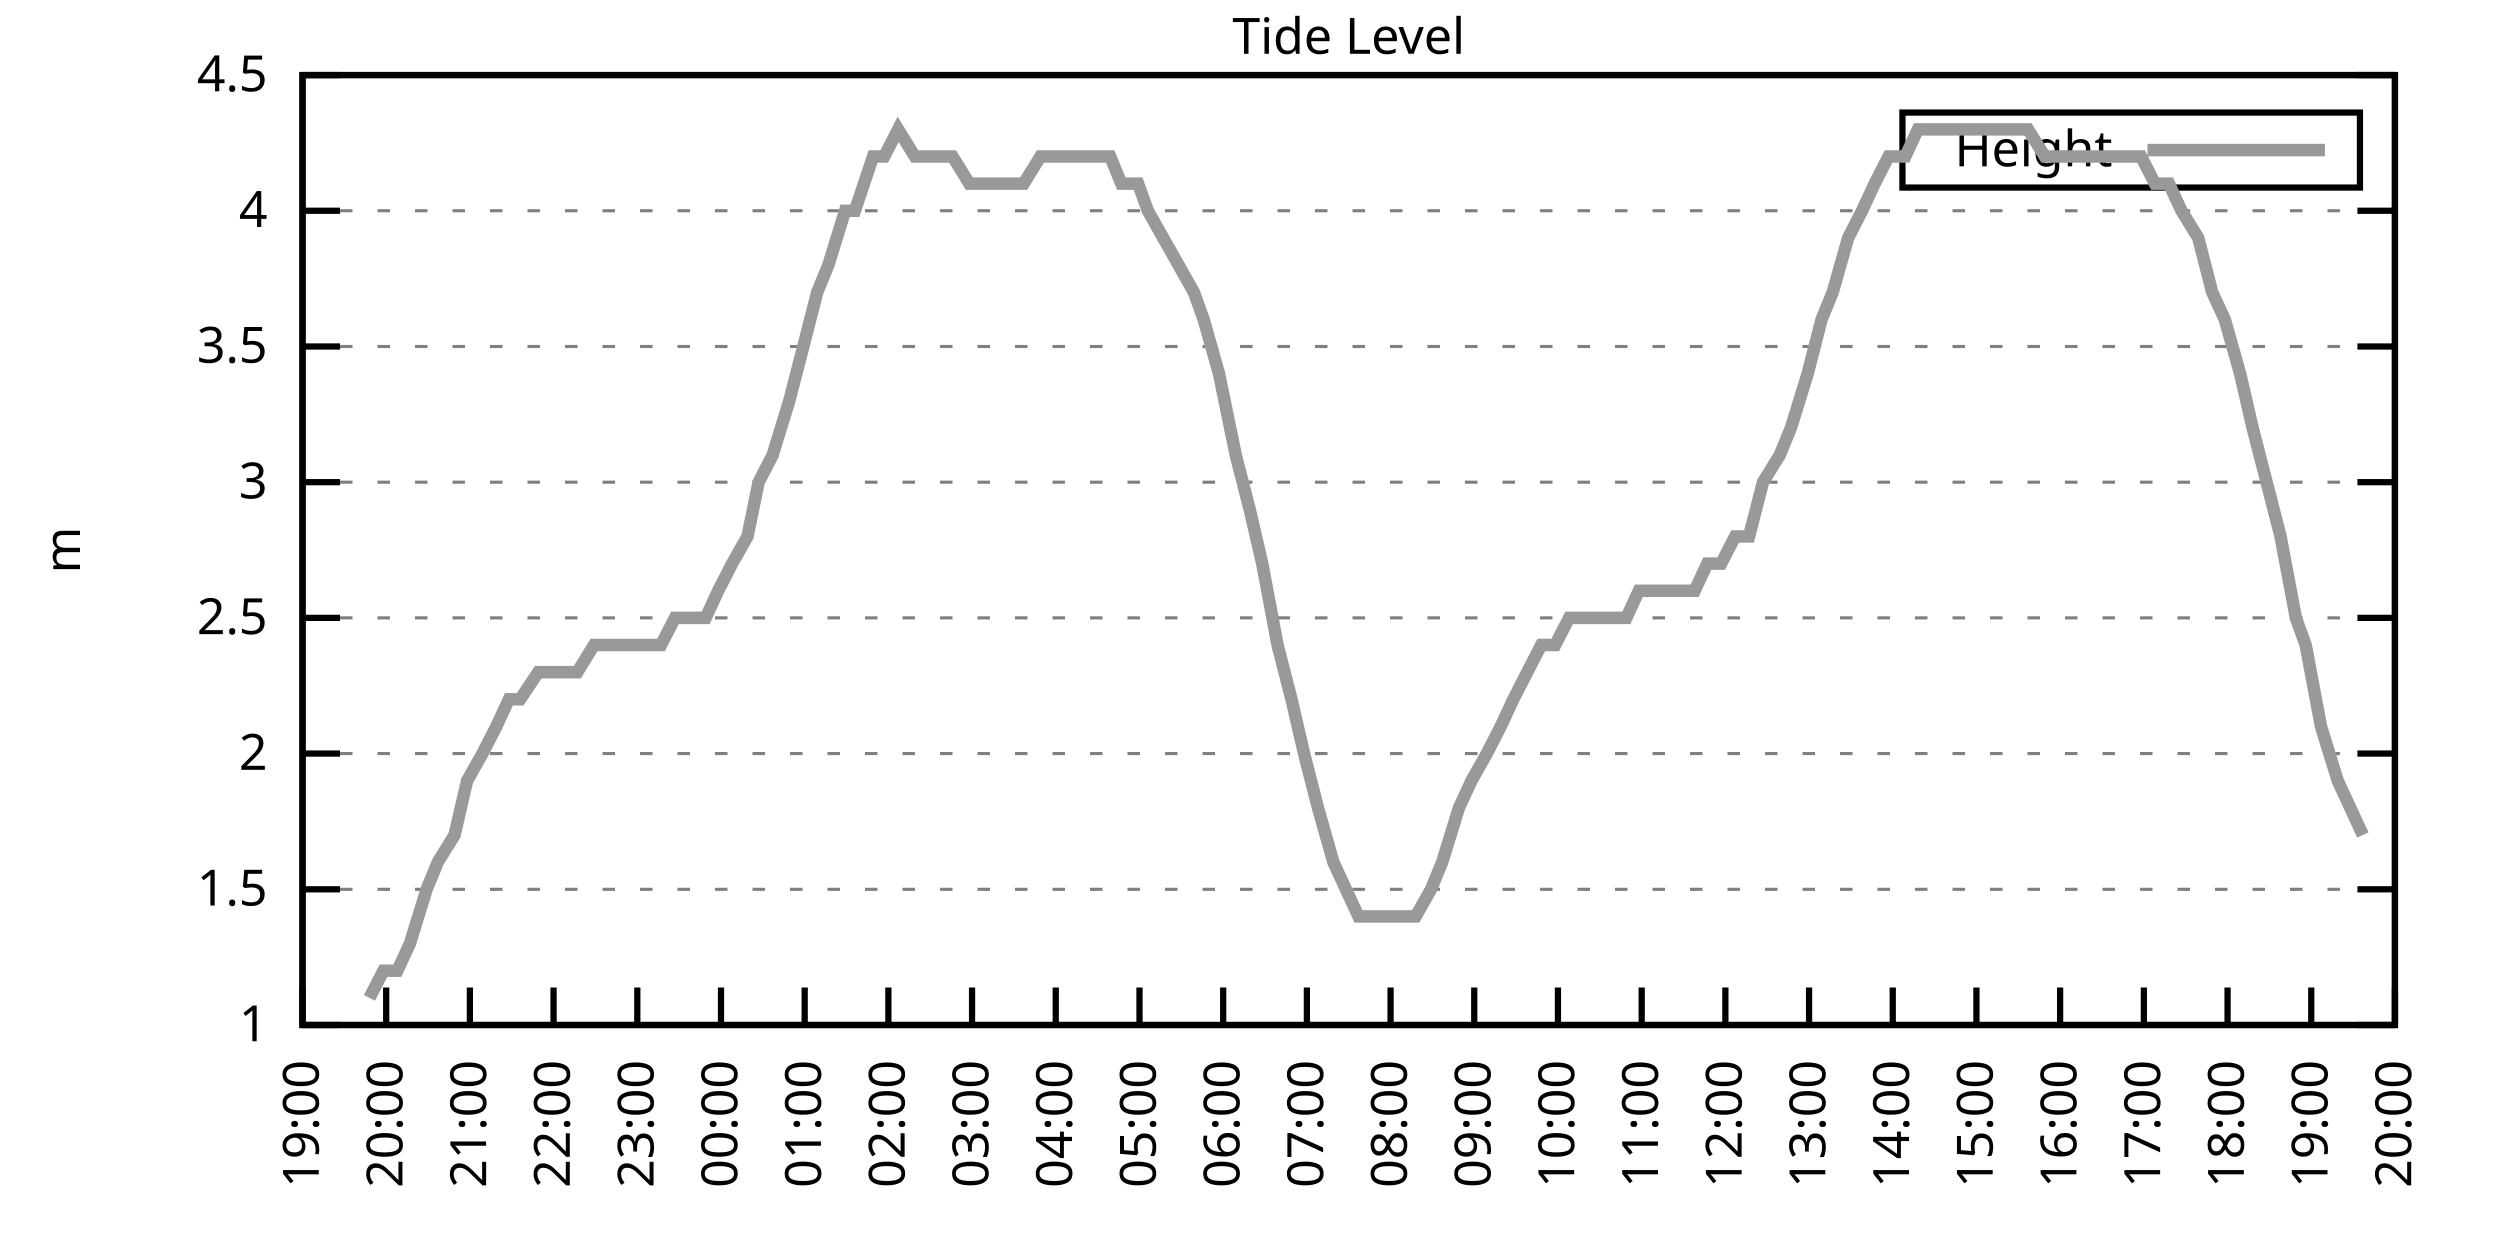
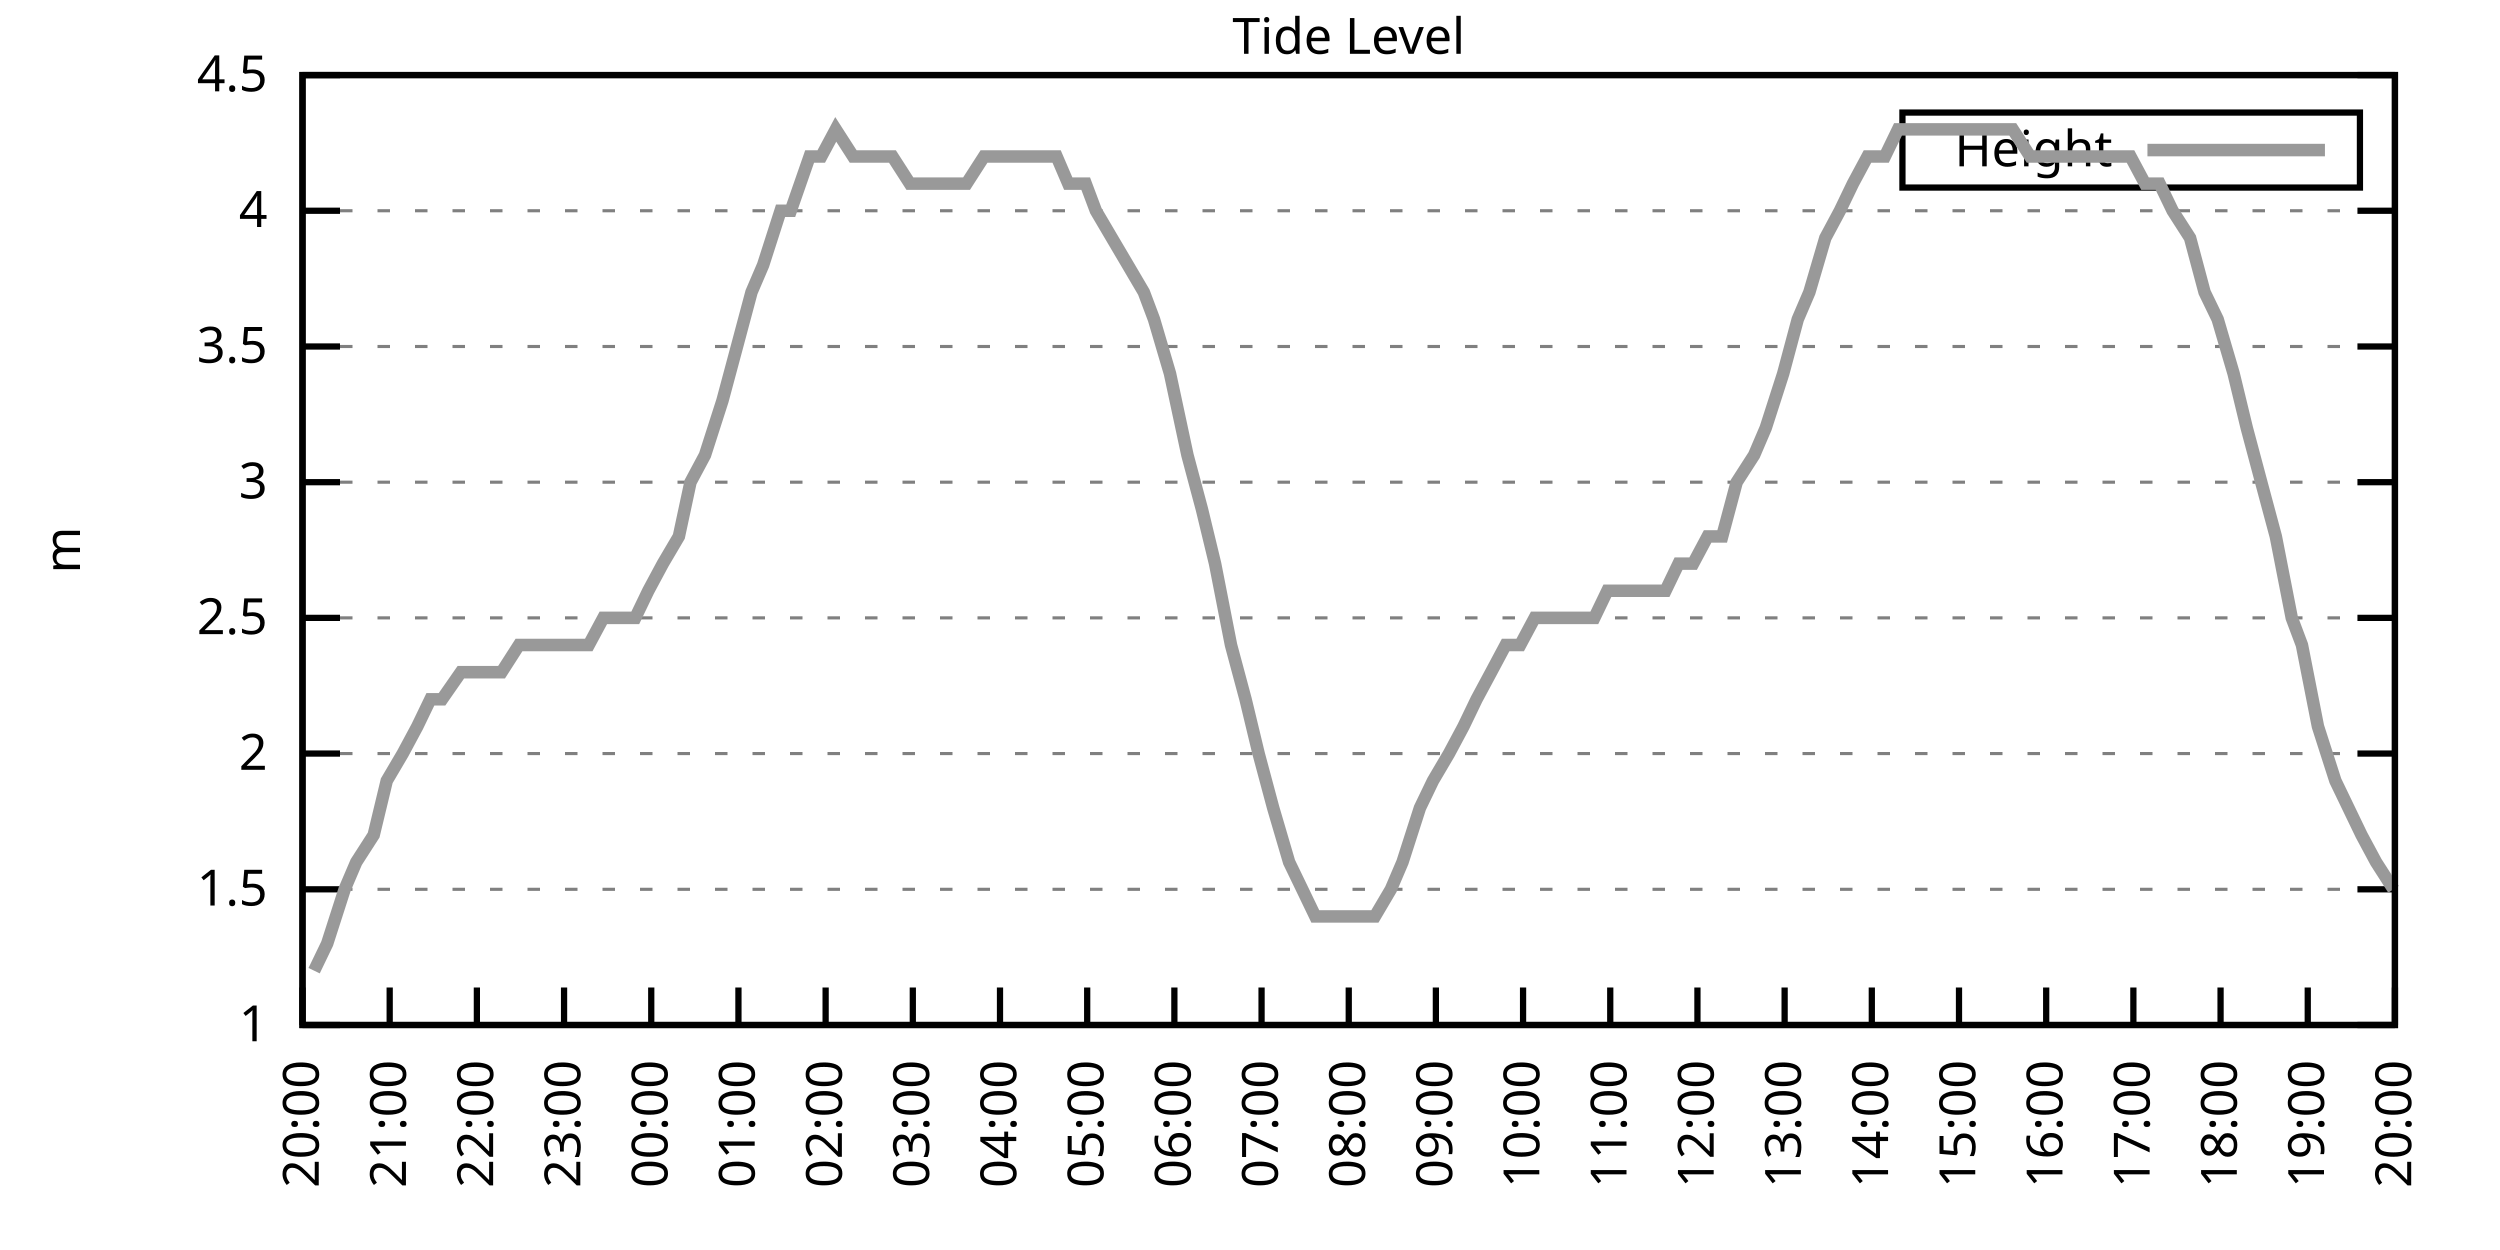
<svg xmlns="http://www.w3.org/2000/svg" xmlns:xlink="http://www.w3.org/1999/xlink" width="400" height="200" viewBox="0 0 400 200">
  <g id="gnuplot_canvas">
    <rect x="0" y="0" width="400" height="200" fill="none" />
    <defs>
      <circle id="gpDot" r="0.5" stroke-width="0.5" stroke="currentColor" />
      <path id="gpPt0" stroke-width="0.333" stroke="currentColor" d="M-1,0 h2 M0,-1 v2" />
      <path id="gpPt1" stroke-width="0.333" stroke="currentColor" d="M-1,-1 L1,1 M1,-1 L-1,1" />
      <path id="gpPt2" stroke-width="0.333" stroke="currentColor" d="M-1,0 L1,0 M0,-1 L0,1 M-1,-1 L1,1 M-1,1 L1,-1" />
      <rect id="gpPt3" stroke-width="0.333" stroke="currentColor" x="-1" y="-1" width="2" height="2" />
      <rect id="gpPt4" stroke-width="0.333" stroke="currentColor" fill="currentColor" x="-1" y="-1" width="2" height="2" />
      <circle id="gpPt5" stroke-width="0.333" stroke="currentColor" cx="0" cy="0" r="1" />
      <use xlink:href="#gpPt5" id="gpPt6" fill="currentColor" stroke="none" />
      <path id="gpPt7" stroke-width="0.333" stroke="currentColor" d="M0,-1.33 L-1.33,0.67 L1.33,0.67 z" />
      <use xlink:href="#gpPt7" id="gpPt8" fill="currentColor" stroke="none" />
      <use xlink:href="#gpPt7" id="gpPt9" stroke="currentColor" transform="rotate(180)" />
      <use xlink:href="#gpPt9" id="gpPt10" fill="currentColor" stroke="none" />
      <use xlink:href="#gpPt3" id="gpPt11" stroke="currentColor" transform="rotate(45)" />
      <use xlink:href="#gpPt11" id="gpPt12" fill="currentColor" stroke="none" />
      <path id="gpPt13" stroke-width="0.333" stroke="currentColor" d="M0,1.330 L1.265,0.411 L0.782,-1.067 L-0.782,-1.076 L-1.265,0.411 z" />
      <use xlink:href="#gpPt13" id="gpPt14" fill="currentColor" stroke="none" />
      <filter id="textbox" filterUnits="objectBoundingBox" x="0" y="0" height="1" width="1">
        <feFlood flood-color="white" flood-opacity="1" result="bgnd" />
        <feComposite in="SourceGraphic" in2="bgnd" operator="atop" />
      </filter>
      <filter id="greybox" filterUnits="objectBoundingBox" x="0" y="0" height="1" width="1">
        <feFlood flood-color="lightgrey" flood-opacity="1" result="grey" />
        <feComposite in="SourceGraphic" in2="grey" operator="atop" />
      </filter>
    </defs>
    <g fill="none" color="white" stroke="currentColor" stroke-width="1.00" stroke-linecap="butt" stroke-linejoin="miter">
</g>
    <g fill="none" color="black" stroke="currentColor" stroke-width="1.00" stroke-linecap="butt" stroke-linejoin="miter">
      <g stroke="none" shape-rendering="crispEdges">
        <polygon fill="rgb(255, 255, 255)" points="48.40,164.00 383.18,164.00 383.18,12.02 48.40,12.02 " />
      </g>
    </g>
    <g fill="none" color="black" stroke="currentColor" stroke-width="1.00" stroke-linecap="butt" stroke-linejoin="miter">
</g>
    <g fill="none" color="black" stroke="black" stroke-width="0.50" stroke-linecap="butt" stroke-linejoin="miter">
</g>
    <g fill="none" color="gray" stroke="currentColor" stroke-width="0.50" stroke-linecap="butt" stroke-linejoin="miter">
      <path stroke="gray" stroke-dasharray="2,4" class="gridline" d="M48.40,164.00 L383.19,164.00  " />
    </g>
    <g fill="none" color="gray" stroke="gray" stroke-width="1.00" stroke-linecap="butt" stroke-linejoin="miter">
</g>
    <g fill="none" color="black" stroke="currentColor" stroke-width="1.00" stroke-linecap="butt" stroke-linejoin="miter">
      <path stroke="black" d="M48.40,164.00 L54.40,164.00 M383.19,164.00 L377.19,164.00  " />
      <g transform="translate(42.80,166.60)" stroke="none" fill="black" font-family="Sans" font-size="8.00" text-anchor="end">
        <text>
          <tspan font-family="Sans"> 1</tspan>
        </text>
      </g>
    </g>
    <g fill="none" color="black" stroke="currentColor" stroke-width="1.00" stroke-linecap="butt" stroke-linejoin="miter">
</g>
    <g fill="none" color="black" stroke="black" stroke-width="0.50" stroke-linecap="butt" stroke-linejoin="miter">
</g>
    <g fill="none" color="gray" stroke="currentColor" stroke-width="0.50" stroke-linecap="butt" stroke-linejoin="miter">
      <path stroke="gray" stroke-dasharray="2,4" class="gridline" d="M48.40,142.29 L383.19,142.29  " />
    </g>
    <g fill="none" color="gray" stroke="gray" stroke-width="1.00" stroke-linecap="butt" stroke-linejoin="miter">
</g>
    <g fill="none" color="black" stroke="currentColor" stroke-width="1.00" stroke-linecap="butt" stroke-linejoin="miter">
      <path stroke="black" d="M48.40,142.29 L54.40,142.29 M383.19,142.29 L377.19,142.29  " />
      <g transform="translate(42.80,144.89)" stroke="none" fill="black" font-family="Sans" font-size="8.00" text-anchor="end">
        <text>
          <tspan font-family="Sans"> 1.5</tspan>
        </text>
      </g>
    </g>
    <g fill="none" color="black" stroke="currentColor" stroke-width="1.00" stroke-linecap="butt" stroke-linejoin="miter">
</g>
    <g fill="none" color="black" stroke="black" stroke-width="0.50" stroke-linecap="butt" stroke-linejoin="miter">
</g>
    <g fill="none" color="gray" stroke="currentColor" stroke-width="0.50" stroke-linecap="butt" stroke-linejoin="miter">
      <path stroke="gray" stroke-dasharray="2,4" class="gridline" d="M48.40,120.57 L383.19,120.57  " />
    </g>
    <g fill="none" color="gray" stroke="gray" stroke-width="1.00" stroke-linecap="butt" stroke-linejoin="miter">
</g>
    <g fill="none" color="black" stroke="currentColor" stroke-width="1.00" stroke-linecap="butt" stroke-linejoin="miter">
      <path stroke="black" d="M48.40,120.57 L54.40,120.57 M383.19,120.57 L377.19,120.57  " />
      <g transform="translate(42.80,123.17)" stroke="none" fill="black" font-family="Sans" font-size="8.00" text-anchor="end">
        <text>
          <tspan font-family="Sans"> 2</tspan>
        </text>
      </g>
    </g>
    <g fill="none" color="black" stroke="currentColor" stroke-width="1.00" stroke-linecap="butt" stroke-linejoin="miter">
</g>
    <g fill="none" color="black" stroke="black" stroke-width="0.50" stroke-linecap="butt" stroke-linejoin="miter">
</g>
    <g fill="none" color="gray" stroke="currentColor" stroke-width="0.50" stroke-linecap="butt" stroke-linejoin="miter">
      <path stroke="gray" stroke-dasharray="2,4" class="gridline" d="M48.40,98.86 L383.19,98.86  " />
    </g>
    <g fill="none" color="gray" stroke="gray" stroke-width="1.00" stroke-linecap="butt" stroke-linejoin="miter">
</g>
    <g fill="none" color="black" stroke="currentColor" stroke-width="1.00" stroke-linecap="butt" stroke-linejoin="miter">
      <path stroke="black" d="M48.40,98.86 L54.40,98.86 M383.19,98.86 L377.19,98.86  " />
      <g transform="translate(42.80,101.46)" stroke="none" fill="black" font-family="Sans" font-size="8.00" text-anchor="end">
        <text>
          <tspan font-family="Sans"> 2.5</tspan>
        </text>
      </g>
    </g>
    <g fill="none" color="black" stroke="currentColor" stroke-width="1.00" stroke-linecap="butt" stroke-linejoin="miter">
</g>
    <g fill="none" color="black" stroke="black" stroke-width="0.50" stroke-linecap="butt" stroke-linejoin="miter">
</g>
    <g fill="none" color="gray" stroke="currentColor" stroke-width="0.50" stroke-linecap="butt" stroke-linejoin="miter">
      <path stroke="gray" stroke-dasharray="2,4" class="gridline" d="M48.40,77.15 L383.19,77.15  " />
    </g>
    <g fill="none" color="gray" stroke="gray" stroke-width="1.00" stroke-linecap="butt" stroke-linejoin="miter">
</g>
    <g fill="none" color="black" stroke="currentColor" stroke-width="1.00" stroke-linecap="butt" stroke-linejoin="miter">
      <path stroke="black" d="M48.40,77.15 L54.40,77.15 M383.19,77.15 L377.19,77.15  " />
      <g transform="translate(42.80,79.75)" stroke="none" fill="black" font-family="Sans" font-size="8.00" text-anchor="end">
        <text>
          <tspan font-family="Sans"> 3</tspan>
        </text>
      </g>
    </g>
    <g fill="none" color="black" stroke="currentColor" stroke-width="1.00" stroke-linecap="butt" stroke-linejoin="miter">
</g>
    <g fill="none" color="black" stroke="black" stroke-width="0.50" stroke-linecap="butt" stroke-linejoin="miter">
</g>
    <g fill="none" color="gray" stroke="currentColor" stroke-width="0.50" stroke-linecap="butt" stroke-linejoin="miter">
      <path stroke="gray" stroke-dasharray="2,4" class="gridline" d="M48.40,55.44 L383.19,55.44  " />
    </g>
    <g fill="none" color="gray" stroke="gray" stroke-width="1.00" stroke-linecap="butt" stroke-linejoin="miter">
</g>
    <g fill="none" color="black" stroke="currentColor" stroke-width="1.00" stroke-linecap="butt" stroke-linejoin="miter">
      <path stroke="black" d="M48.40,55.44 L54.40,55.44 M383.19,55.44 L377.19,55.44  " />
      <g transform="translate(42.80,58.04)" stroke="none" fill="black" font-family="Sans" font-size="8.00" text-anchor="end">
        <text>
          <tspan font-family="Sans"> 3.5</tspan>
        </text>
      </g>
    </g>
    <g fill="none" color="black" stroke="currentColor" stroke-width="1.00" stroke-linecap="butt" stroke-linejoin="miter">
</g>
    <g fill="none" color="black" stroke="black" stroke-width="0.50" stroke-linecap="butt" stroke-linejoin="miter">
</g>
    <g fill="none" color="gray" stroke="currentColor" stroke-width="0.50" stroke-linecap="butt" stroke-linejoin="miter">
      <path stroke="gray" stroke-dasharray="2,4" class="gridline" d="M48.40,33.72 L383.19,33.72  " />
    </g>
    <g fill="none" color="gray" stroke="gray" stroke-width="1.00" stroke-linecap="butt" stroke-linejoin="miter">
</g>
    <g fill="none" color="black" stroke="currentColor" stroke-width="1.00" stroke-linecap="butt" stroke-linejoin="miter">
      <path stroke="black" d="M48.40,33.72 L54.40,33.72 M383.19,33.72 L377.19,33.72  " />
      <g transform="translate(42.80,36.32)" stroke="none" fill="black" font-family="Sans" font-size="8.00" text-anchor="end">
        <text>
          <tspan font-family="Sans"> 4</tspan>
        </text>
      </g>
    </g>
    <g fill="none" color="black" stroke="currentColor" stroke-width="1.00" stroke-linecap="butt" stroke-linejoin="miter">
</g>
    <g fill="none" color="black" stroke="black" stroke-width="0.50" stroke-linecap="butt" stroke-linejoin="miter">
</g>
    <g fill="none" color="gray" stroke="currentColor" stroke-width="0.50" stroke-linecap="butt" stroke-linejoin="miter">
      <path stroke="gray" stroke-dasharray="2,4" class="gridline" d="M48.40,12.01 L383.19,12.01  " />
    </g>
    <g fill="none" color="gray" stroke="gray" stroke-width="1.00" stroke-linecap="butt" stroke-linejoin="miter">
</g>
    <g fill="none" color="black" stroke="currentColor" stroke-width="1.00" stroke-linecap="butt" stroke-linejoin="miter">
      <path stroke="black" d="M48.40,12.01 L54.40,12.01 M383.19,12.01 L377.19,12.01  " />
      <g transform="translate(42.80,14.61)" stroke="none" fill="black" font-family="Sans" font-size="8.00" text-anchor="end">
        <text>
          <tspan font-family="Sans"> 4.5</tspan>
        </text>
      </g>
    </g>
    <g fill="none" color="black" stroke="currentColor" stroke-width="1.00" stroke-linecap="butt" stroke-linejoin="miter">
      <path stroke="black" d="M48.40,164.00 L48.40,158.00  " />
      <g transform="translate(51.00,169.60) rotate(270.00)" stroke="none" fill="black" font-family="Sans" font-size="8.00" text-anchor="end">
        <text>
-           <tspan font-family="Sans">19:00</tspan>
-         </text>
-       </g>
-     </g>
-     <g fill="none" color="black" stroke="currentColor" stroke-width="1.00" stroke-linecap="butt" stroke-linejoin="miter">
-       <path stroke="black" d="M61.79,164.00 L61.79,158.00  " />
-       <g transform="translate(64.39,169.60) rotate(270.00)" stroke="none" fill="black" font-family="Sans" font-size="8.00" text-anchor="end">
-         <text>
          <tspan font-family="Sans">20:00</tspan>
        </text>
      </g>
    </g>
    <g fill="none" color="black" stroke="currentColor" stroke-width="1.00" stroke-linecap="butt" stroke-linejoin="miter">
-       <path stroke="black" d="M75.18,164.00 L75.18,158.00  " />
-       <g transform="translate(77.78,169.60) rotate(270.00)" stroke="none" fill="black" font-family="Sans" font-size="8.00" text-anchor="end">
+       <path stroke="black" d="M62.35,164.00 L62.35,158.00  " />
+       <g transform="translate(64.95,169.60) rotate(270.00)" stroke="none" fill="black" font-family="Sans" font-size="8.00" text-anchor="end">
        <text>
          <tspan font-family="Sans">21:00</tspan>
        </text>
      </g>
    </g>
    <g fill="none" color="black" stroke="currentColor" stroke-width="1.00" stroke-linecap="butt" stroke-linejoin="miter">
-       <path stroke="black" d="M88.57,164.00 L88.57,158.00  " />
-       <g transform="translate(91.17,169.60) rotate(270.00)" stroke="none" fill="black" font-family="Sans" font-size="8.00" text-anchor="end">
+       <path stroke="black" d="M76.30,164.00 L76.30,158.00  " />
+       <g transform="translate(78.90,169.60) rotate(270.00)" stroke="none" fill="black" font-family="Sans" font-size="8.00" text-anchor="end">
        <text>
          <tspan font-family="Sans">22:00</tspan>
        </text>
      </g>
    </g>
    <g fill="none" color="black" stroke="currentColor" stroke-width="1.00" stroke-linecap="butt" stroke-linejoin="miter">
-       <path stroke="black" d="M101.97,164.00 L101.97,158.00  " />
-       <g transform="translate(104.57,169.60) rotate(270.00)" stroke="none" fill="black" font-family="Sans" font-size="8.00" text-anchor="end">
+       <path stroke="black" d="M90.25,164.00 L90.25,158.00  " />
+       <g transform="translate(92.85,169.60) rotate(270.00)" stroke="none" fill="black" font-family="Sans" font-size="8.00" text-anchor="end">
        <text>
          <tspan font-family="Sans">23:00</tspan>
        </text>
      </g>
    </g>
    <g fill="none" color="black" stroke="currentColor" stroke-width="1.00" stroke-linecap="butt" stroke-linejoin="miter">
-       <path stroke="black" d="M115.36,164.00 L115.36,158.00  " />
-       <g transform="translate(117.96,169.60) rotate(270.00)" stroke="none" fill="black" font-family="Sans" font-size="8.00" text-anchor="end">
+       <path stroke="black" d="M104.20,164.00 L104.20,158.00  " />
+       <g transform="translate(106.80,169.60) rotate(270.00)" stroke="none" fill="black" font-family="Sans" font-size="8.00" text-anchor="end">
        <text>
          <tspan font-family="Sans">00:00</tspan>
        </text>
      </g>
    </g>
    <g fill="none" color="black" stroke="currentColor" stroke-width="1.00" stroke-linecap="butt" stroke-linejoin="miter">
-       <path stroke="black" d="M128.75,164.00 L128.75,158.00  " />
-       <g transform="translate(131.35,169.60) rotate(270.00)" stroke="none" fill="black" font-family="Sans" font-size="8.00" text-anchor="end">
+       <path stroke="black" d="M118.15,164.00 L118.15,158.00  " />
+       <g transform="translate(120.75,169.60) rotate(270.00)" stroke="none" fill="black" font-family="Sans" font-size="8.00" text-anchor="end">
        <text>
          <tspan font-family="Sans">01:00</tspan>
        </text>
      </g>
    </g>
    <g fill="none" color="black" stroke="currentColor" stroke-width="1.00" stroke-linecap="butt" stroke-linejoin="miter">
-       <path stroke="black" d="M142.14,164.00 L142.14,158.00  " />
-       <g transform="translate(144.74,169.60) rotate(270.00)" stroke="none" fill="black" font-family="Sans" font-size="8.00" text-anchor="end">
+       <path stroke="black" d="M132.10,164.00 L132.10,158.00  " />
+       <g transform="translate(134.70,169.60) rotate(270.00)" stroke="none" fill="black" font-family="Sans" font-size="8.00" text-anchor="end">
        <text>
          <tspan font-family="Sans">02:00</tspan>
        </text>
      </g>
    </g>
    <g fill="none" color="black" stroke="currentColor" stroke-width="1.00" stroke-linecap="butt" stroke-linejoin="miter">
-       <path stroke="black" d="M155.53,164.00 L155.53,158.00  " />
-       <g transform="translate(158.13,169.60) rotate(270.00)" stroke="none" fill="black" font-family="Sans" font-size="8.00" text-anchor="end">
+       <path stroke="black" d="M146.05,164.00 L146.05,158.00  " />
+       <g transform="translate(148.65,169.60) rotate(270.00)" stroke="none" fill="black" font-family="Sans" font-size="8.00" text-anchor="end">
        <text>
          <tspan font-family="Sans">03:00</tspan>
        </text>
      </g>
    </g>
    <g fill="none" color="black" stroke="currentColor" stroke-width="1.00" stroke-linecap="butt" stroke-linejoin="miter">
-       <path stroke="black" d="M168.92,164.00 L168.92,158.00  " />
-       <g transform="translate(171.52,169.60) rotate(270.00)" stroke="none" fill="black" font-family="Sans" font-size="8.00" text-anchor="end">
+       <path stroke="black" d="M160.00,164.00 L160.00,158.00  " />
+       <g transform="translate(162.60,169.60) rotate(270.00)" stroke="none" fill="black" font-family="Sans" font-size="8.00" text-anchor="end">
        <text>
          <tspan font-family="Sans">04:00</tspan>
        </text>
      </g>
    </g>
    <g fill="none" color="black" stroke="currentColor" stroke-width="1.00" stroke-linecap="butt" stroke-linejoin="miter">
-       <path stroke="black" d="M182.32,164.00 L182.32,158.00  " />
-       <g transform="translate(184.92,169.60) rotate(270.00)" stroke="none" fill="black" font-family="Sans" font-size="8.00" text-anchor="end">
+       <path stroke="black" d="M173.95,164.00 L173.95,158.00  " />
+       <g transform="translate(176.55,169.60) rotate(270.00)" stroke="none" fill="black" font-family="Sans" font-size="8.00" text-anchor="end">
        <text>
          <tspan font-family="Sans">05:00</tspan>
        </text>
      </g>
    </g>
    <g fill="none" color="black" stroke="currentColor" stroke-width="1.00" stroke-linecap="butt" stroke-linejoin="miter">
-       <path stroke="black" d="M195.71,164.00 L195.71,158.00  " />
-       <g transform="translate(198.31,169.60) rotate(270.00)" stroke="none" fill="black" font-family="Sans" font-size="8.00" text-anchor="end">
+       <path stroke="black" d="M187.90,164.00 L187.90,158.00  " />
+       <g transform="translate(190.50,169.60) rotate(270.00)" stroke="none" fill="black" font-family="Sans" font-size="8.00" text-anchor="end">
        <text>
          <tspan font-family="Sans">06:00</tspan>
        </text>
      </g>
    </g>
    <g fill="none" color="black" stroke="currentColor" stroke-width="1.00" stroke-linecap="butt" stroke-linejoin="miter">
-       <path stroke="black" d="M209.10,164.00 L209.10,158.00  " />
-       <g transform="translate(211.70,169.60) rotate(270.00)" stroke="none" fill="black" font-family="Sans" font-size="8.00" text-anchor="end">
+       <path stroke="black" d="M201.85,164.00 L201.85,158.00  " />
+       <g transform="translate(204.45,169.60) rotate(270.00)" stroke="none" fill="black" font-family="Sans" font-size="8.00" text-anchor="end">
        <text>
          <tspan font-family="Sans">07:00</tspan>
        </text>
      </g>
    </g>
    <g fill="none" color="black" stroke="currentColor" stroke-width="1.00" stroke-linecap="butt" stroke-linejoin="miter">
-       <path stroke="black" d="M222.49,164.00 L222.49,158.00  " />
-       <g transform="translate(225.09,169.60) rotate(270.00)" stroke="none" fill="black" font-family="Sans" font-size="8.00" text-anchor="end">
+       <path stroke="black" d="M215.80,164.00 L215.80,158.00  " />
+       <g transform="translate(218.40,169.60) rotate(270.00)" stroke="none" fill="black" font-family="Sans" font-size="8.00" text-anchor="end">
        <text>
          <tspan font-family="Sans">08:00</tspan>
        </text>
      </g>
    </g>
    <g fill="none" color="black" stroke="currentColor" stroke-width="1.00" stroke-linecap="butt" stroke-linejoin="miter">
-       <path stroke="black" d="M235.88,164.00 L235.88,158.00  " />
-       <g transform="translate(238.48,169.60) rotate(270.00)" stroke="none" fill="black" font-family="Sans" font-size="8.00" text-anchor="end">
+       <path stroke="black" d="M229.74,164.00 L229.74,158.00  " />
+       <g transform="translate(232.34,169.60) rotate(270.00)" stroke="none" fill="black" font-family="Sans" font-size="8.00" text-anchor="end">
        <text>
          <tspan font-family="Sans">09:00</tspan>
        </text>
      </g>
    </g>
    <g fill="none" color="black" stroke="currentColor" stroke-width="1.00" stroke-linecap="butt" stroke-linejoin="miter">
-       <path stroke="black" d="M249.27,164.00 L249.27,158.00  " />
-       <g transform="translate(251.87,169.60) rotate(270.00)" stroke="none" fill="black" font-family="Sans" font-size="8.00" text-anchor="end">
+       <path stroke="black" d="M243.69,164.00 L243.69,158.00  " />
+       <g transform="translate(246.29,169.60) rotate(270.00)" stroke="none" fill="black" font-family="Sans" font-size="8.00" text-anchor="end">
        <text>
          <tspan font-family="Sans">10:00</tspan>
        </text>
      </g>
    </g>
    <g fill="none" color="black" stroke="currentColor" stroke-width="1.00" stroke-linecap="butt" stroke-linejoin="miter">
-       <path stroke="black" d="M262.67,164.00 L262.67,158.00  " />
-       <g transform="translate(265.27,169.60) rotate(270.00)" stroke="none" fill="black" font-family="Sans" font-size="8.00" text-anchor="end">
+       <path stroke="black" d="M257.64,164.00 L257.64,158.00  " />
+       <g transform="translate(260.24,169.60) rotate(270.00)" stroke="none" fill="black" font-family="Sans" font-size="8.00" text-anchor="end">
        <text>
          <tspan font-family="Sans">11:00</tspan>
        </text>
      </g>
    </g>
    <g fill="none" color="black" stroke="currentColor" stroke-width="1.00" stroke-linecap="butt" stroke-linejoin="miter">
-       <path stroke="black" d="M276.06,164.00 L276.06,158.00  " />
-       <g transform="translate(278.66,169.60) rotate(270.00)" stroke="none" fill="black" font-family="Sans" font-size="8.00" text-anchor="end">
+       <path stroke="black" d="M271.59,164.00 L271.59,158.00  " />
+       <g transform="translate(274.19,169.60) rotate(270.00)" stroke="none" fill="black" font-family="Sans" font-size="8.00" text-anchor="end">
        <text>
          <tspan font-family="Sans">12:00</tspan>
        </text>
      </g>
    </g>
    <g fill="none" color="black" stroke="currentColor" stroke-width="1.00" stroke-linecap="butt" stroke-linejoin="miter">
-       <path stroke="black" d="M289.45,164.00 L289.45,158.00  " />
-       <g transform="translate(292.05,169.60) rotate(270.00)" stroke="none" fill="black" font-family="Sans" font-size="8.00" text-anchor="end">
+       <path stroke="black" d="M285.54,164.00 L285.54,158.00  " />
+       <g transform="translate(288.14,169.60) rotate(270.00)" stroke="none" fill="black" font-family="Sans" font-size="8.00" text-anchor="end">
        <text>
          <tspan font-family="Sans">13:00</tspan>
        </text>
      </g>
    </g>
    <g fill="none" color="black" stroke="currentColor" stroke-width="1.00" stroke-linecap="butt" stroke-linejoin="miter">
-       <path stroke="black" d="M302.84,164.00 L302.84,158.00  " />
-       <g transform="translate(305.44,169.60) rotate(270.00)" stroke="none" fill="black" font-family="Sans" font-size="8.00" text-anchor="end">
+       <path stroke="black" d="M299.49,164.00 L299.49,158.00  " />
+       <g transform="translate(302.09,169.60) rotate(270.00)" stroke="none" fill="black" font-family="Sans" font-size="8.00" text-anchor="end">
        <text>
          <tspan font-family="Sans">14:00</tspan>
        </text>
      </g>
    </g>
    <g fill="none" color="black" stroke="currentColor" stroke-width="1.00" stroke-linecap="butt" stroke-linejoin="miter">
-       <path stroke="black" d="M316.23,164.00 L316.23,158.00  " />
-       <g transform="translate(318.83,169.60) rotate(270.00)" stroke="none" fill="black" font-family="Sans" font-size="8.00" text-anchor="end">
+       <path stroke="black" d="M313.44,164.00 L313.44,158.00  " />
+       <g transform="translate(316.04,169.60) rotate(270.00)" stroke="none" fill="black" font-family="Sans" font-size="8.00" text-anchor="end">
        <text>
          <tspan font-family="Sans">15:00</tspan>
        </text>
      </g>
    </g>
    <g fill="none" color="black" stroke="currentColor" stroke-width="1.00" stroke-linecap="butt" stroke-linejoin="miter">
-       <path stroke="black" d="M329.62,164.00 L329.62,158.00  " />
-       <g transform="translate(332.22,169.60) rotate(270.00)" stroke="none" fill="black" font-family="Sans" font-size="8.00" text-anchor="end">
+       <path stroke="black" d="M327.39,164.00 L327.39,158.00  " />
+       <g transform="translate(329.99,169.60) rotate(270.00)" stroke="none" fill="black" font-family="Sans" font-size="8.00" text-anchor="end">
        <text>
          <tspan font-family="Sans">16:00</tspan>
        </text>
      </g>
    </g>
    <g fill="none" color="black" stroke="currentColor" stroke-width="1.00" stroke-linecap="butt" stroke-linejoin="miter">
-       <path stroke="black" d="M343.02,164.00 L343.02,158.00  " />
-       <g transform="translate(345.62,169.60) rotate(270.00)" stroke="none" fill="black" font-family="Sans" font-size="8.00" text-anchor="end">
+       <path stroke="black" d="M341.34,164.00 L341.34,158.00  " />
+       <g transform="translate(343.94,169.60) rotate(270.00)" stroke="none" fill="black" font-family="Sans" font-size="8.00" text-anchor="end">
        <text>
          <tspan font-family="Sans">17:00</tspan>
        </text>
      </g>
    </g>
    <g fill="none" color="black" stroke="currentColor" stroke-width="1.00" stroke-linecap="butt" stroke-linejoin="miter">
-       <path stroke="black" d="M356.41,164.00 L356.41,158.00  " />
-       <g transform="translate(359.01,169.60) rotate(270.00)" stroke="none" fill="black" font-family="Sans" font-size="8.00" text-anchor="end">
+       <path stroke="black" d="M355.29,164.00 L355.29,158.00  " />
+       <g transform="translate(357.89,169.60) rotate(270.00)" stroke="none" fill="black" font-family="Sans" font-size="8.00" text-anchor="end">
        <text>
          <tspan font-family="Sans">18:00</tspan>
        </text>
      </g>
    </g>
    <g fill="none" color="black" stroke="currentColor" stroke-width="1.00" stroke-linecap="butt" stroke-linejoin="miter">
-       <path stroke="black" d="M369.80,164.00 L369.80,158.00  " />
-       <g transform="translate(372.40,169.60) rotate(270.00)" stroke="none" fill="black" font-family="Sans" font-size="8.00" text-anchor="end">
+       <path stroke="black" d="M369.24,164.00 L369.24,158.00  " />
+       <g transform="translate(371.84,169.60) rotate(270.00)" stroke="none" fill="black" font-family="Sans" font-size="8.00" text-anchor="end">
        <text>
          <tspan font-family="Sans">19:00</tspan>
        </text>
      </g>
    </g>
    <g fill="none" color="black" stroke="currentColor" stroke-width="1.00" stroke-linecap="butt" stroke-linejoin="miter">
      <path stroke="black" d="M383.19,164.00 L383.19,158.00  " />
      <g transform="translate(385.79,169.60) rotate(270.00)" stroke="none" fill="black" font-family="Sans" font-size="8.00" text-anchor="end">
        <text>
          <tspan font-family="Sans">20:00</tspan>
        </text>
      </g>
    </g>
    <g fill="none" color="black" stroke="currentColor" stroke-width="1.00" stroke-linecap="butt" stroke-linejoin="miter">
</g>
    <g fill="none" color="black" stroke="currentColor" stroke-width="1.00" stroke-linecap="butt" stroke-linejoin="miter">
      <path stroke="black" d="M48.40,12.01 L48.40,164.00 L383.19,164.00 L383.19,12.01 L48.40,12.01 Z  " />
    </g>
    <g fill="none" color="black" stroke="currentColor" stroke-width="1.00" stroke-linecap="butt" stroke-linejoin="miter">
</g>
    <g fill="none" color="black" stroke="currentColor" stroke-width="1.00" stroke-linecap="butt" stroke-linejoin="miter">
      <path stroke="black" d="M304.39,30.01 L304.39,18.01 L377.59,18.01 L377.59,30.01 L304.39,30.01 Z  " />
    </g>
    <g id="Tide_level_plot_1">
      <g fill="none" color="white" stroke="black" stroke-width="2.00" stroke-linecap="butt" stroke-linejoin="miter">
</g>
      <g fill="none" color="black" stroke="currentColor" stroke-width="2.00" stroke-linecap="butt" stroke-linejoin="miter">
        <g transform="translate(337.99,26.61)" stroke="none" fill="black" font-family="Sans" font-size="8.00" text-anchor="end">
          <text>
            <tspan font-family="Sans">Height</tspan>
          </text>
        </g>
      </g>
      <g fill="none" color="black" stroke="currentColor" stroke-width="2.00" stroke-linecap="butt" stroke-linejoin="miter">
-         <path stroke="rgb(153, 153, 153)" d="M343.59,24.01 L371.99,24.01 M59.11,159.66 L61.35,155.31 L63.58,155.31 L65.59,150.97 L68.26,142.29 L70.05,137.94   L72.73,133.60 L74.74,124.92 L77.19,120.57 L79.42,116.23 L81.43,111.89 L83.22,111.89 L86.12,107.55 L87.91,107.55   L90.14,107.55 L92.37,107.55 L95.05,103.20 L97.06,103.20 L99.29,103.20 L101.74,103.20 L103.75,103.20 L105.76,103.20   L107.99,98.86 L110.22,98.86 L112.90,98.86 L114.91,94.52 L117.14,90.18 L119.60,85.83 L121.38,77.15 L123.62,72.81   L126.29,64.12 L128.53,55.44 L130.76,46.75 L132.54,42.41 L135.22,33.72 L136.78,33.72 L139.69,25.04 L141.47,25.04   L143.70,20.70 L146.38,25.04 L148.61,25.04 L150.40,25.04 L152.41,25.04 L155.09,29.38 L157.54,29.38 L159.33,29.38   L162.01,29.38 L163.79,29.38 L166.47,25.04 L168.70,25.04 L170.26,25.04 L172.94,25.04 L175.17,25.04 L177.63,25.04   L179.41,29.38 L182.09,29.38 L183.66,33.72 L186.11,38.07 L188.57,42.41 L191.02,46.75 L192.58,51.09 L195.04,59.78   L197.72,72.81 L199.95,81.49 L201.96,90.18 L204.41,103.20 L206.64,111.89 L208.65,120.57 L210.88,129.26 L213.34,137.94   L215.35,142.29 L217.36,146.63 L219.81,146.63 L222.04,146.63 L224.05,146.63 L226.51,146.63 L228.96,142.29 L230.75,137.94   L233.43,129.26 L235.44,124.92 L237.89,120.57 L240.12,116.23 L242.13,111.89 L244.36,107.55 L246.60,103.20 L248.83,103.20   L251.06,98.86 L253.51,98.86 L255.75,98.86 L257.98,98.86 L260.21,98.86 L262.22,94.52 L264.67,94.52 L266.91,94.52   L269.14,94.52 L271.15,94.52 L273.16,90.18 L275.39,90.18 L277.62,85.83 L279.85,85.83 L282.08,77.15 L284.76,72.81   L286.55,68.46 L289.23,59.78 L291.46,51.09 L293.24,46.75 L295.70,38.07 L297.93,33.72 L299.94,29.38 L302.17,25.04   L304.85,25.04 L306.86,20.70 L309.31,20.70 L311.32,20.70 L313.55,20.70 L315.79,20.70 L318.24,20.70 L320.47,20.70   L322.70,20.70 L324.49,20.70 L327.17,25.04 L329.40,25.04 L331.63,25.04 L333.86,25.04 L336.10,25.04 L337.88,25.04   L340.56,25.04 L342.57,25.04 L344.80,29.38 L347.03,29.38 L349.04,33.72 L351.72,38.07 L353.95,46.75 L355.96,51.09   L358.42,59.78 L360.42,68.46 L362.66,77.15 L364.89,85.83 L367.34,98.86 L368.91,103.20 L371.36,116.23 L374.04,124.92   L376.05,129.26 L378.06,133.60  " />
+         <path stroke="rgb(153, 153, 153)" d="M343.59,24.01 L371.99,24.01 M50.26,155.31 L52.35,150.97 L55.14,142.29 L57.00,137.94 L59.79,133.60 L61.88,124.92   L64.44,120.57 L66.77,116.23 L68.86,111.89 L70.72,111.89 L73.74,107.55 L75.60,107.55 L77.93,107.55 L80.25,107.55   L83.04,103.20 L85.13,103.20 L87.46,103.20 L90.02,103.20 L92.11,103.20 L94.20,103.20 L96.53,98.86 L98.85,98.86   L101.64,98.86 L103.73,94.52 L106.06,90.18 L108.62,85.83 L110.48,77.15 L112.80,72.81 L115.59,64.12 L117.92,55.44   L120.24,46.75 L122.10,42.41 L124.89,33.72 L126.52,33.72 L129.54,25.04 L131.40,25.04 L133.72,20.70 L136.51,25.04   L138.84,25.04 L140.70,25.04 L142.79,25.04 L145.58,29.38 L148.14,29.38 L150.00,29.38 L152.79,29.38 L154.65,29.38   L157.44,25.04 L159.76,25.04 L161.39,25.04 L164.18,25.04 L166.51,25.04 L169.06,25.04 L170.92,29.38 L173.71,29.38   L175.34,33.72 L177.90,38.07 L180.46,42.41 L183.01,46.75 L184.64,51.09 L187.20,59.78 L189.99,72.81 L192.31,81.49   L194.41,90.18 L196.96,103.20 L199.29,111.89 L201.38,120.57 L203.71,129.26 L206.26,137.94 L208.36,142.29 L210.45,146.63   L213.01,146.63 L215.33,146.63 L217.42,146.63 L219.98,146.63 L222.54,142.29 L224.40,137.94 L227.19,129.26 L229.28,124.92   L231.84,120.57 L234.16,116.23 L236.25,111.89 L238.58,107.55 L240.90,103.20 L243.23,103.20 L245.55,98.86 L248.11,98.86   L250.44,98.86 L252.76,98.86 L255.09,98.86 L257.18,94.52 L259.74,94.52 L262.06,94.52 L264.39,94.52 L266.48,94.52   L268.57,90.18 L270.90,90.18 L273.22,85.83 L275.55,85.83 L277.87,77.15 L280.66,72.81 L282.52,68.46 L285.31,59.78   L287.64,51.09 L289.50,46.75 L292.05,38.07 L294.38,33.72 L296.47,29.38 L298.80,25.04 L301.58,25.04 L303.68,20.70   L306.23,20.70 L308.33,20.70 L310.65,20.70 L312.98,20.70 L315.53,20.70 L317.86,20.70 L320.18,20.70 L322.04,20.70   L324.83,25.04 L327.16,25.04 L329.48,25.04 L331.81,25.04 L334.13,25.04 L335.99,25.04 L338.78,25.04 L340.88,25.04   L343.20,29.38 L345.53,29.38 L347.62,33.72 L350.41,38.07 L352.73,46.75 L354.83,51.09 L357.38,59.78 L359.48,68.46   L361.80,77.15 L364.13,85.83 L366.68,98.86 L368.31,103.20 L370.87,116.23 L373.66,124.92 L375.75,129.26 L377.84,133.60   L380.17,137.94 L382.96,142.29  " />
      </g>
    </g>
    <g fill="none" color="black" stroke="currentColor" stroke-width="2.00" stroke-linecap="butt" stroke-linejoin="miter">
</g>
    <g fill="none" color="black" stroke="black" stroke-width="1.00" stroke-linecap="butt" stroke-linejoin="miter">
</g>
    <g fill="none" color="black" stroke="currentColor" stroke-width="1.00" stroke-linecap="butt" stroke-linejoin="miter">
      <path stroke="black" d="M48.40,12.01 L48.40,164.00 L383.19,164.00 L383.19,12.01 L48.40,12.01 Z  " />
      <g transform="translate(12.80,88.01) rotate(270.00)" stroke="none" fill="black" font-family="Sans" font-size="8.00" text-anchor="middle">
        <text>
          <tspan font-family="Sans">m</tspan>
        </text>
      </g>
    </g>
    <g fill="none" color="black" stroke="currentColor" stroke-width="1.00" stroke-linecap="butt" stroke-linejoin="miter">
</g>
    <g fill="none" color="black" stroke="currentColor" stroke-width="1.00" stroke-linecap="butt" stroke-linejoin="miter">
      <g transform="translate(215.79,8.61)" stroke="none" fill="black" font-family="Sans" font-size="8.00" text-anchor="middle">
        <text>
          <tspan font-family="Sans">Tide Level</tspan>
        </text>
      </g>
    </g>
    <g fill="none" color="black" stroke="currentColor" stroke-width="1.00" stroke-linecap="butt" stroke-linejoin="miter">
</g>
  </g>
</svg>
